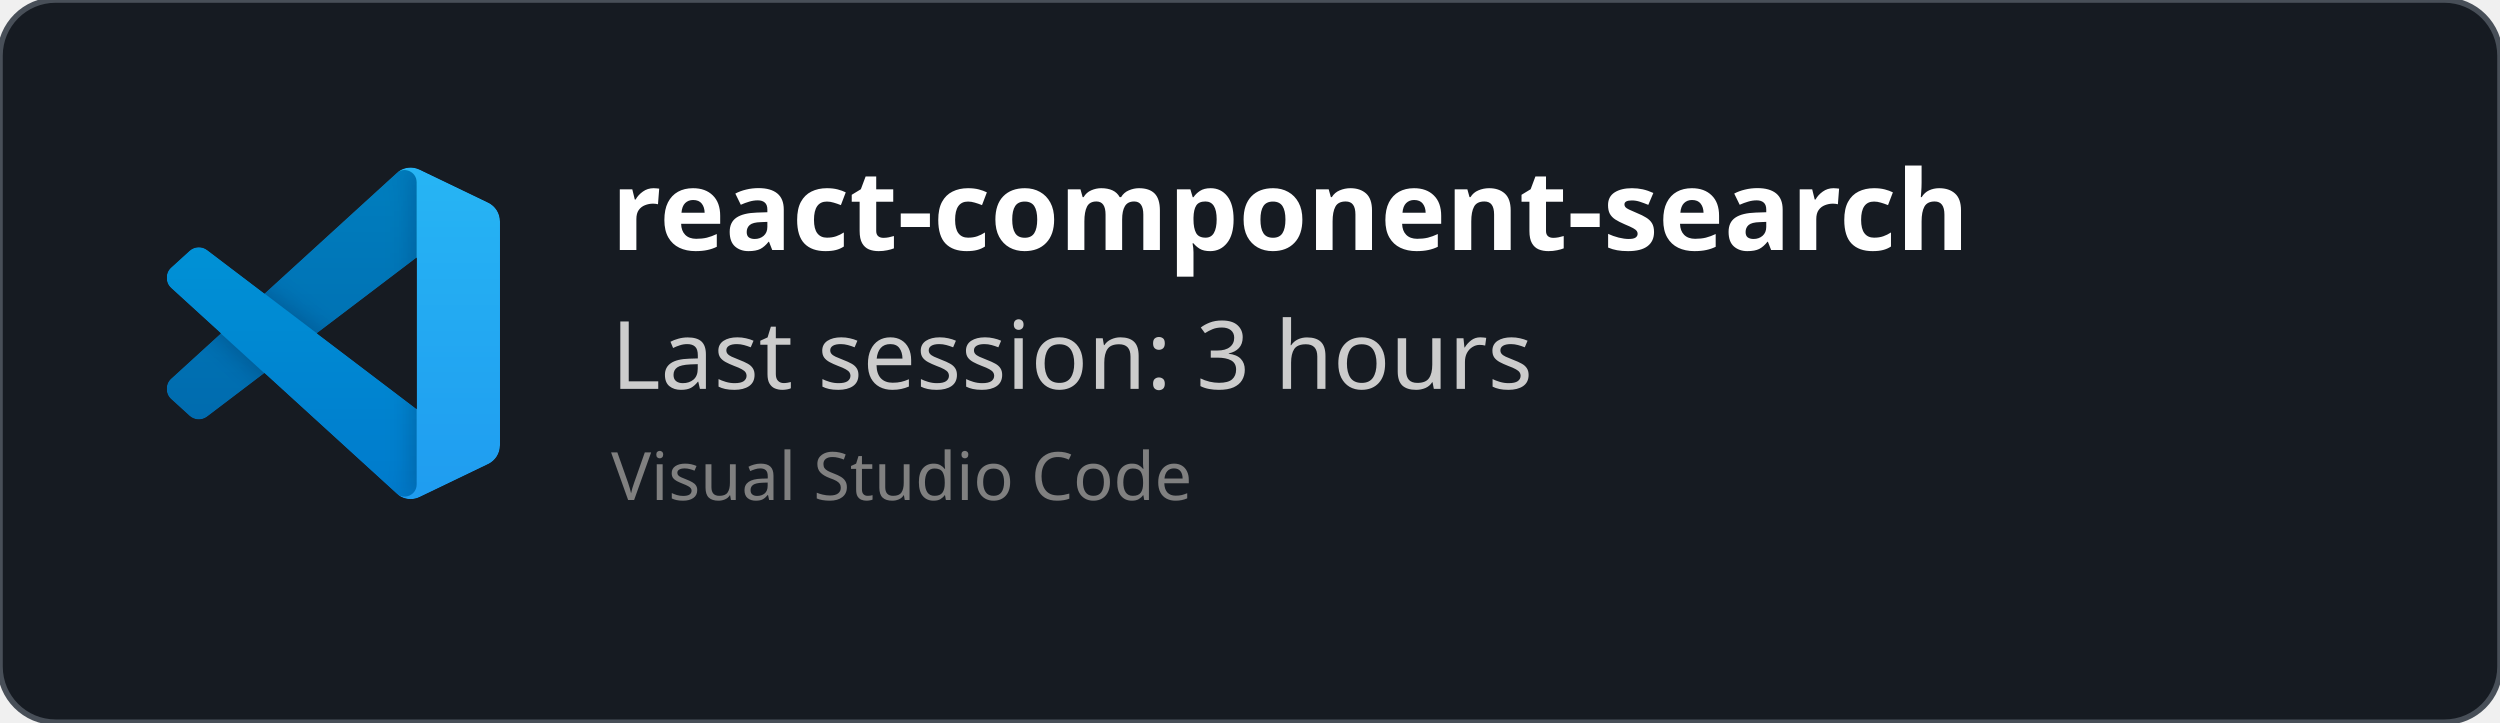
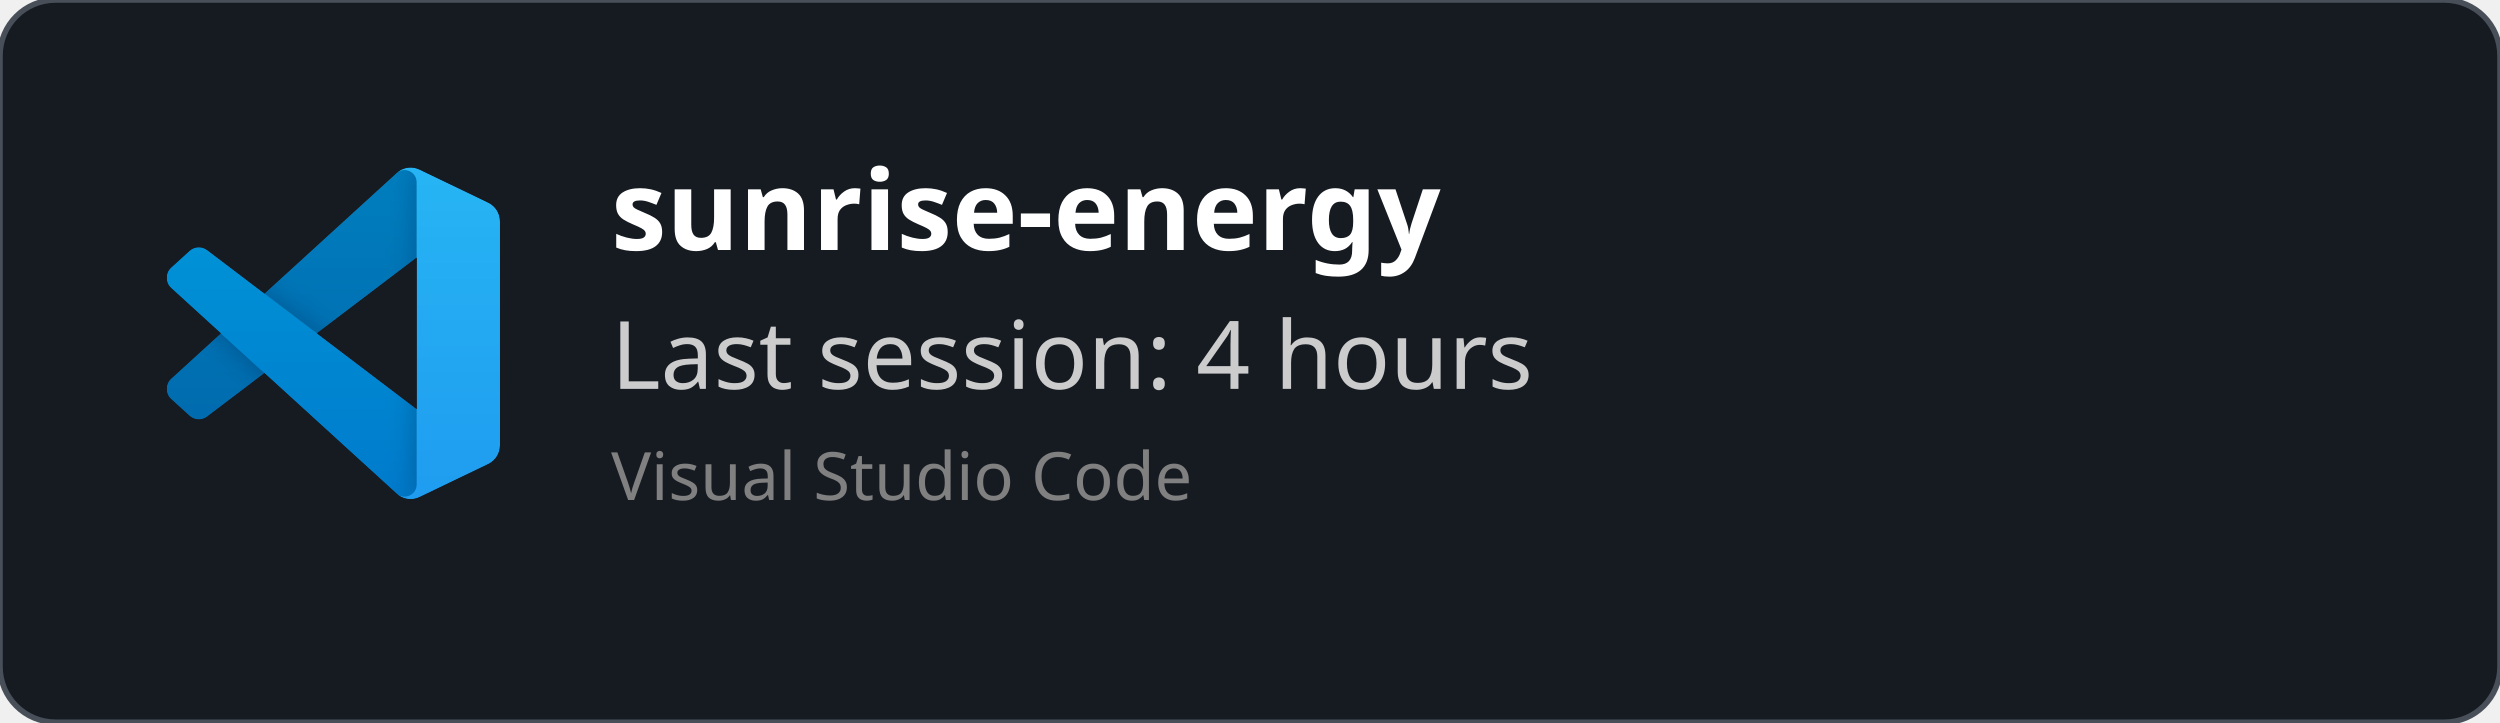
<svg xmlns="http://www.w3.org/2000/svg" width="450" height="130" viewBox="0 0 450 130" fill="none" role="img">
  <style>
    *{
        font-family: 'Segoe UI', Ubuntu, monospace
    }
    </style>
  <defs>
    <clipPath id="horizontalClip" x="20" y="20" width="500" height="200">
      <rect x="90" y="20" width="300" height="50" />
    </clipPath>
  </defs>
  <rect width="450" height="130" fill="rgba(22,27,34)" stroke="#484f58" stroke-width="1" fill-opacity="1" stroke-opacity="1" x="0" y="0" rx="10px" ry="10px">
    </rect>
  <svg width="60" height="60" x="30" y="30" viewBox="0 0 100 100" fill="none" id="vscode">
    <mask id="mask0" mask-type="alpha" maskUnits="userSpaceOnUse" x="0" y="0" width="100" height="100">
      <path fill-rule="evenodd" clip-rule="evenodd" d="M70.912 99.317C72.487 99.931 74.283 99.891 75.873 99.126L96.461 89.22C98.624 88.179 100 85.989 100 83.587V16.413C100 14.011 98.624 11.822 96.461 10.781L75.873 0.874C73.786 -0.13 71.345 0.116 69.513 1.447C69.252 1.637 69.003 1.849 68.769 2.083L29.355 38.041L12.187 25.01C10.589 23.797 8.354 23.896 6.869 25.246L1.363 30.255C-0.453 31.906 -0.455 34.763 1.359 36.417L16.247 50L1.359 63.583C-0.455 65.237 -0.453 68.094 1.363 69.745L6.869 74.754C8.354 76.104 10.589 76.204 12.187 74.99L29.355 61.959L68.769 97.917C69.392 98.541 70.125 99.01 70.912 99.317ZM75.015 27.299L45.109 50L75.015 72.701V27.299Z" fill="white" />
    </mask>
    <g mask="url(#mask0)">
      <path d="M96.461 10.796L75.857 0.876C73.472 -0.273 70.622 0.212 68.75 2.083L1.299 63.583C-0.516 65.237 -0.514 68.094 1.303 69.745L6.813 74.754C8.298 76.104 10.535 76.204 12.134 74.99L93.361 13.37C96.086 11.303 100 13.246 100 16.667V16.427C100 14.027 98.625 11.838 96.461 10.796Z" fill="#0065A9" />
      <g filter="url(#filter0_d)">
        <path d="M96.461 89.204L75.857 99.124C73.472 100.273 70.622 99.788 68.75 97.917L1.299 36.417C-0.516 34.763 -0.514 31.906 1.303 30.255L6.813 25.246C8.298 23.896 10.535 23.796 12.134 25.009L93.361 86.63C96.086 88.697 100 86.754 100 83.333V83.573C100 85.974 98.625 88.162 96.461 89.204Z" fill="#007ACC" />
      </g>
      <g filter="url(#filter1_d)">
        <path d="M75.858 99.126C73.472 100.274 70.622 99.788 68.75 97.917C71.056 100.223 75 98.59 75 95.328V4.672C75 1.41 71.056 -0.223 68.75 2.083C70.622 0.211 73.472 -0.274 75.858 0.874L96.459 10.781C98.623 11.822 100 14.011 100 16.413V83.587C100 85.989 98.623 88.179 96.459 89.22L75.858 99.126Z" fill="#1F9CF0" />
      </g>
      <g style="mix-blend-mode:overlay" opacity="0.25">
        <path fill-rule="evenodd" clip-rule="evenodd" d="M70.851 99.317C72.426 99.931 74.222 99.891 75.812 99.126L96.4 89.22C98.563 88.179 99.939 85.989 99.939 83.587V16.413C99.939 14.011 98.564 11.822 96.4 10.781L75.812 0.874C73.725 -0.13 71.284 0.116 69.453 1.447C69.191 1.637 68.942 1.849 68.708 2.083L29.294 38.041L12.126 25.01C10.528 23.796 8.293 23.896 6.809 25.246L1.302 30.255C-0.513 31.906 -0.515 34.763 1.298 36.417L16.186 50L1.298 63.583C-0.515 65.237 -0.513 68.094 1.302 69.745L6.809 74.754C8.293 76.104 10.528 76.204 12.126 74.99L29.294 61.959L68.708 97.917C69.332 98.54 70.064 99.01 70.851 99.317ZM74.954 27.299L45.048 50L74.954 72.701V27.299Z" fill="url(#paint0_linear)" />
      </g>
    </g>
    <defs>
      <filter id="filter0_d" x="-8.394" y="15.829" width="116.727" height="92.246" filterUnits="userSpaceOnUse" color-interpolation-filters="sRGB">
        <feFlood flood-opacity="0" result="BackgroundImageFix" />
        <feColorMatrix in="SourceAlpha" type="matrix" values="0 0 0 0 0 0 0 0 0 0 0 0 0 0 0 0 0 0 127 0" />
        <feOffset />
        <feGaussianBlur stdDeviation="4.167" />
        <feColorMatrix type="matrix" values="0 0 0 0 0 0 0 0 0 0 0 0 0 0 0 0 0 0 0.25 0" />
        <feBlend mode="overlay" in2="BackgroundImageFix" result="effect1_dropShadow" />
        <feBlend mode="normal" in="SourceGraphic" in2="effect1_dropShadow" result="shape" />
      </filter>
      <filter id="filter1_d" x="60.417" y="-8.076" width="47.917" height="116.151" filterUnits="userSpaceOnUse" color-interpolation-filters="sRGB">
        <feFlood flood-opacity="0" result="BackgroundImageFix" />
        <feColorMatrix in="SourceAlpha" type="matrix" values="0 0 0 0 0 0 0 0 0 0 0 0 0 0 0 0 0 0 127 0" />
        <feOffset />
        <feGaussianBlur stdDeviation="4.167" />
        <feColorMatrix type="matrix" values="0 0 0 0 0 0 0 0 0 0 0 0 0 0 0 0 0 0 0.25 0" />
        <feBlend mode="overlay" in2="BackgroundImageFix" result="effect1_dropShadow" />
        <feBlend mode="normal" in="SourceGraphic" in2="effect1_dropShadow" result="shape" />
      </filter>
      <linearGradient id="paint0_linear" x1="49.939" y1="0.258" x2="49.939" y2="99.742" gradientUnits="userSpaceOnUse">
        <stop stop-color="white" />
        <stop offset="1" stop-color="white" stop-opacity="0" />
      </linearGradient>
    </defs>
  </svg>
  <text x="110" y="45" font-size="20" clip-path="url(#horizontalClip)" font-weight="bold" font-family="Ubuntu" fill="white">
-     react-component-search
+     sunrise-energy
    </text>
  <text x="110" y="70" font-size="17px" font-family="Ubuntu" fill="#ccc">
-     Last session: 3 hours
+     Last session: 4 hours
    </text>
  <text x="110" y="90" font-size="12px" font-family="Ubuntu" fill="grey">
    Visual Studio Code
    </text>
</svg>
